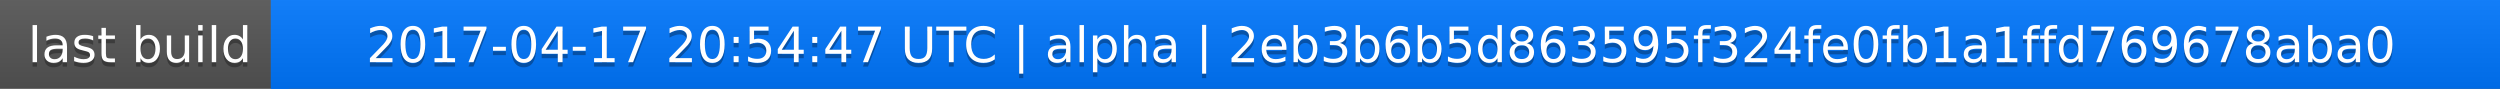
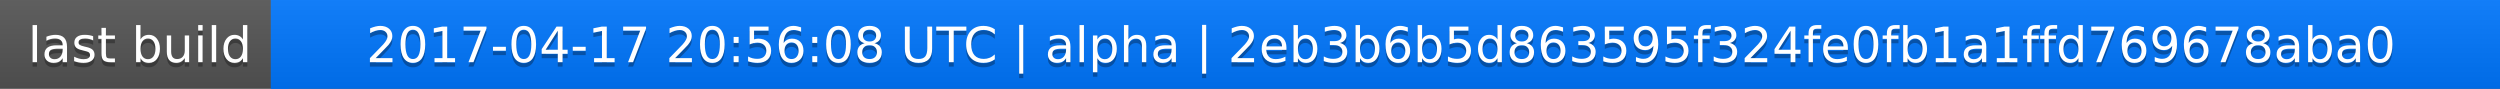
<svg xmlns="http://www.w3.org/2000/svg" width="563" height="20">
  <linearGradient id="a" x2="0" y2="100%">
    <stop offset="0" stop-color="#bbb" stop-opacity=".1" />
    <stop offset="1" stop-opacity=".1" />
  </linearGradient>
  <rect rx="0" width="563" height="20" fill="#555" />
  <rect rx="0" x="61" width="502" height="20" fill="#07f" />
  <path fill="#07f" d="M61 0h4v20h-4z" />
  <rect rx="0" width="563" height="20" fill="url(#a)" />
  <g fill="#fff" text-anchor="middle" font-family="DejaVu Sans,Verdana,Geneva,sans-serif" font-size="11">
    <text x="31.5" y="15" fill="#010101" fill-opacity=".3">last build</text>
    <text x="31.5" y="14">last build</text>
-     <text x="311" y="15" fill="#010101" fill-opacity=".3">2017-04-17 20:54:47 UTC | alpha | 2eb3b6b5d863595f324fe0fb1a1ffd769678aba0</text>
-     <text x="311" y="14">2017-04-17 20:54:47 UTC | alpha | 2eb3b6b5d863595f324fe0fb1a1ffd769678aba0</text>
+     <text x="311" y="15" fill="#010101" fill-opacity=".3">2017-04-17 20:56:08 UTC | alpha | 2eb3b6b5d863595f324fe0fb1a1ffd769678aba0</text>
+     <text x="311" y="14">2017-04-17 20:56:08 UTC | alpha | 2eb3b6b5d863595f324fe0fb1a1ffd769678aba0</text>
  </g>
</svg>
